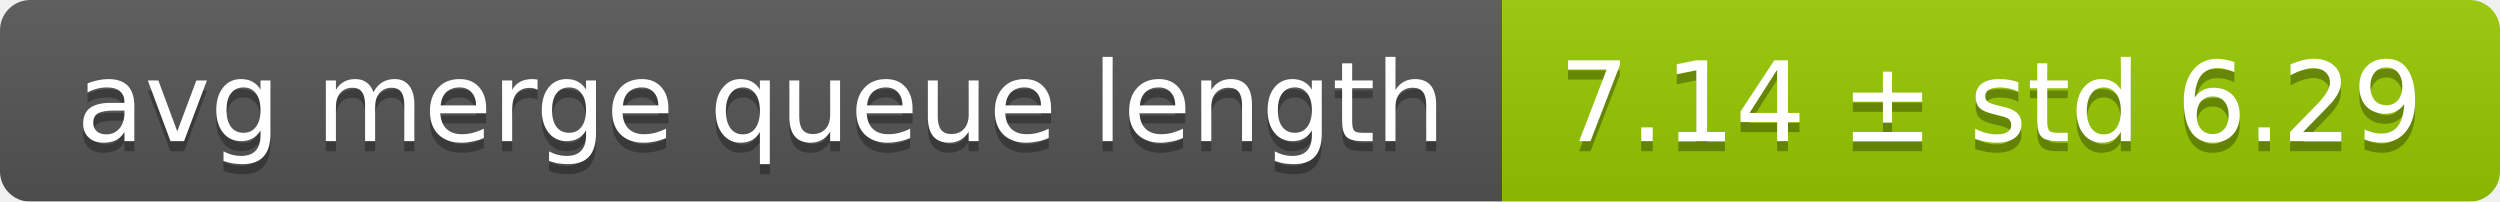
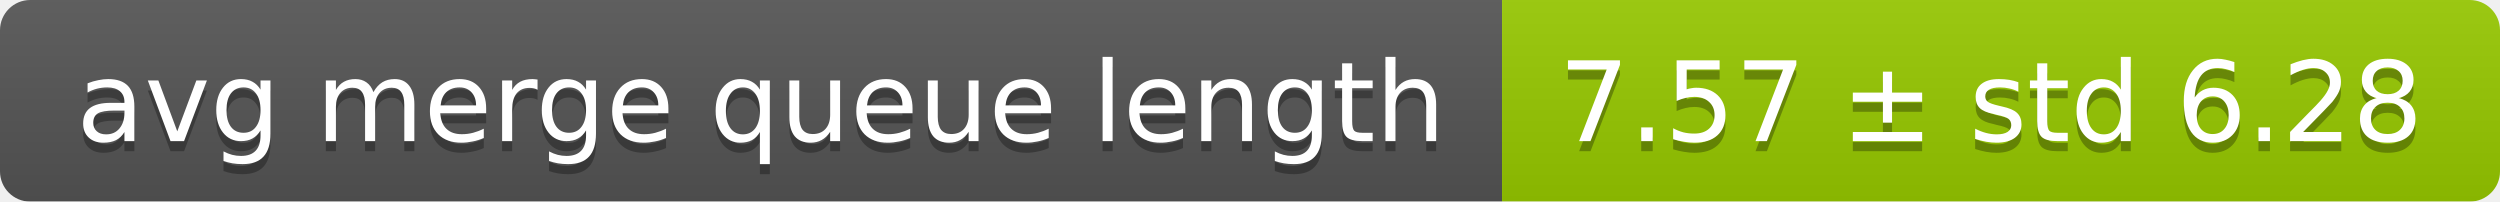
<svg xmlns="http://www.w3.org/2000/svg" width="248" height="20">
  <linearGradient id="smooth" x2="0" y2="100%">
    <stop offset="0" stop-color="#bbb" stop-opacity=".1" />
    <stop offset="1" stop-opacity=".1" />
  </linearGradient>
  <mask id="round">
    <rect width="248" height="20" rx="3" fill="#fff" />
  </mask>
  <g mask="url(#round)">
    <rect width="149" height="20" fill="#555" />
    <rect x="149" width="99" height="20" fill="#97ca00" />
    <rect width="248" height="20" fill="url(#smooth)" />
  </g>
  <g fill="#fff" text-anchor="middle" font-family="DejaVu Sans,Verdana,Geneva,sans-serif" font-size="11">
    <text x="75.5" y="15" fill="#010101" fill-opacity=".3">avg merge queue length</text>
    <text x="75.5" y="14">avg merge queue length</text>
-     <text x="197.5" y="15" fill="#010101" fill-opacity=".3">7.14 ± std 6.29</text>
-     <text x="197.5" y="14">7.14 ± std 6.29</text>
+     <text x="197.5" y="15" fill="#010101" fill-opacity=".3">7.57 ± std 6.28</text>
+     <text x="197.5" y="14">7.57 ± std 6.28</text>
  </g>
</svg>
